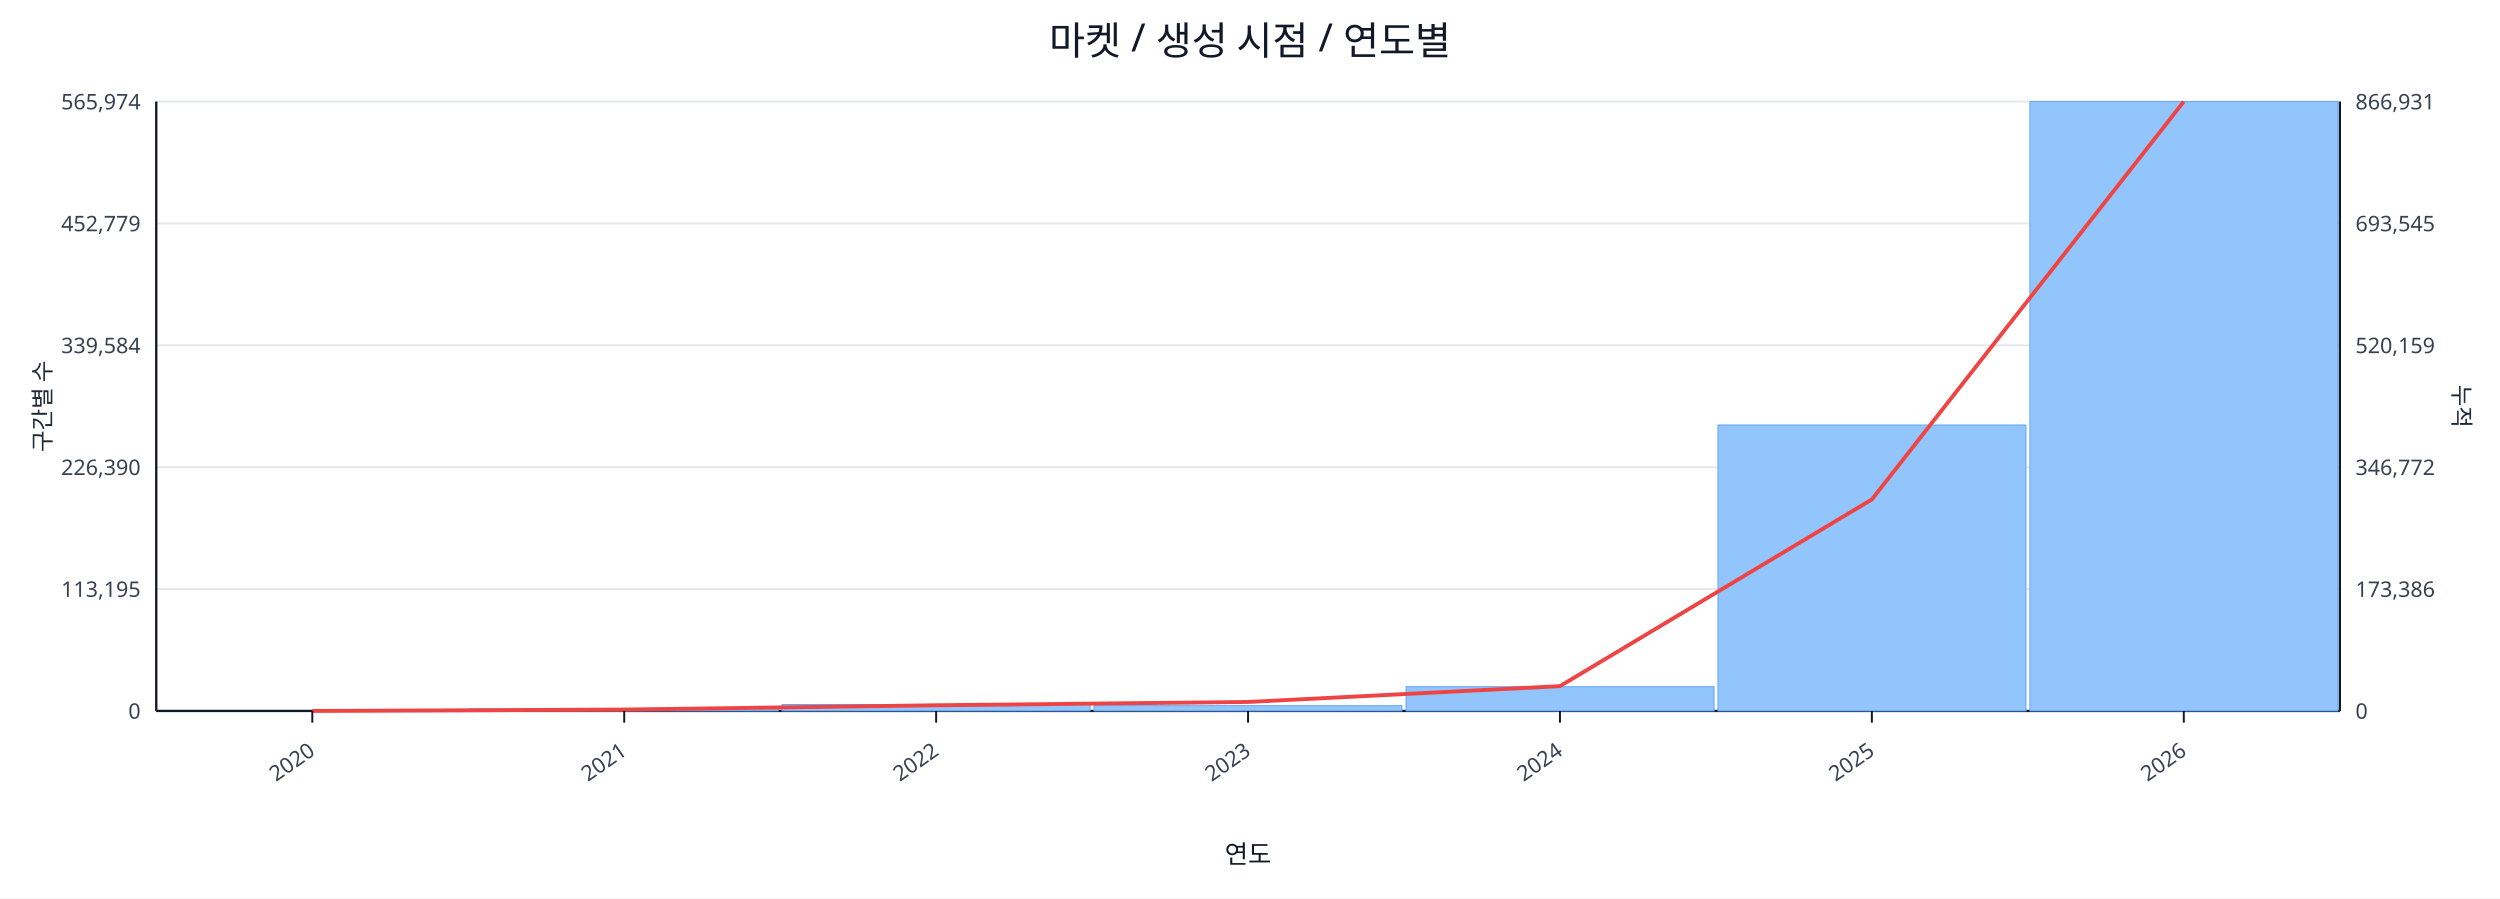
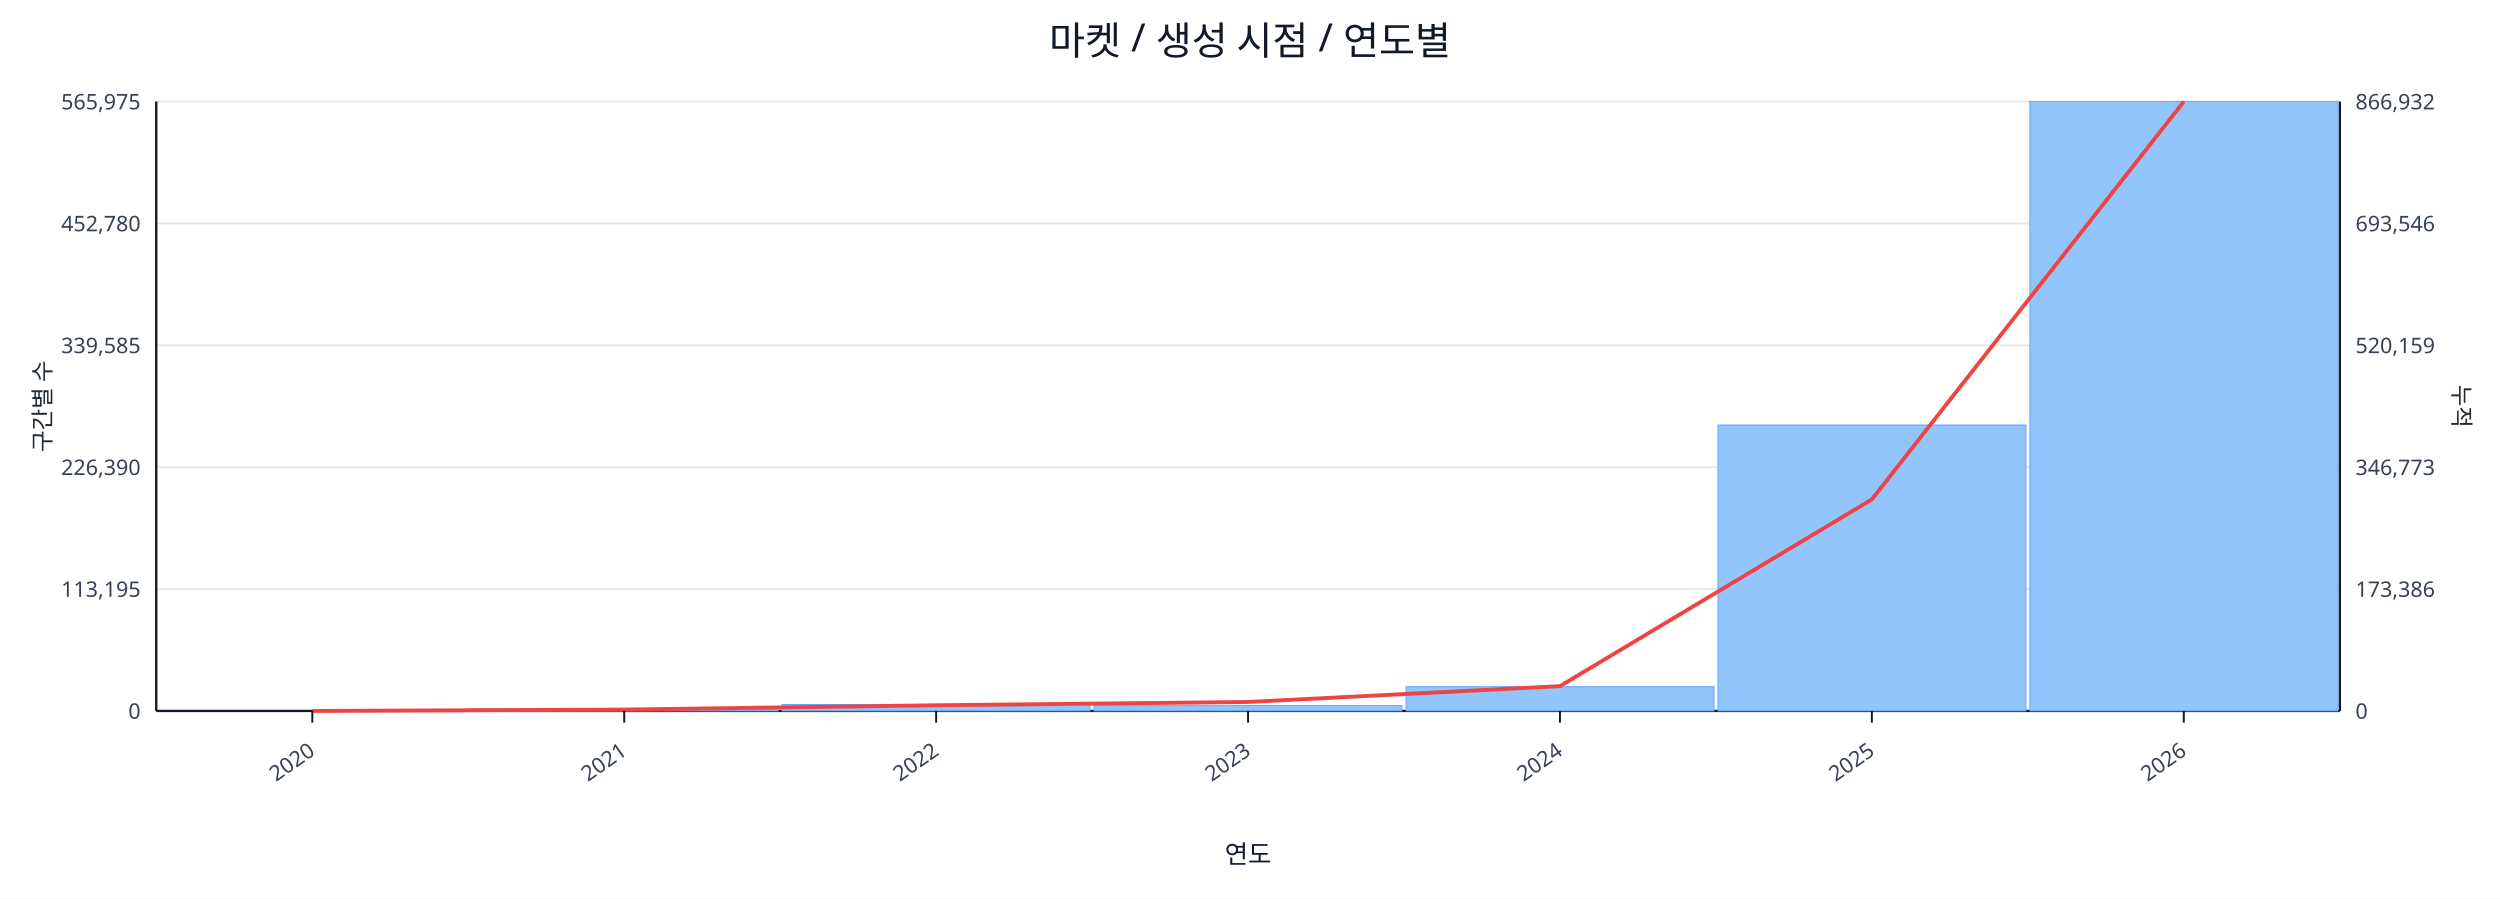
<svg xmlns="http://www.w3.org/2000/svg" width="1280" height="460" viewBox="0 0 1280 460">
  <rect x="0" y="0" width="100%" height="100%" fill="#ffffff" />
  <text x="640.0" y="28" font-size="20" text-anchor="middle" font-family="sans-serif" fill="#111827">마켓 / 생성 시점 / 연도별</text>
  <line x1="80.0" y1="52.0" x2="1198.0" y2="52.0" stroke="#e5e7eb" stroke-width="1" />
-   <text x="72.0" y="56.0" font-size="11" text-anchor="end" font-family="sans-serif" fill="#374151">565,974</text>
-   <text x="1206.0" y="56.0" font-size="11" text-anchor="start" font-family="sans-serif" fill="#374151">866,931</text>
+   <text x="72.0" y="56.0" font-size="11" text-anchor="end" font-family="sans-serif" fill="#374151">565,975</text>
+   <text x="1206.0" y="56.0" font-size="11" text-anchor="start" font-family="sans-serif" fill="#374151">866,932</text>
  <line x1="80.0" y1="114.4" x2="1198.0" y2="114.4" stroke="#e5e7eb" stroke-width="1" />
-   <text x="72.0" y="118.4" font-size="11" text-anchor="end" font-family="sans-serif" fill="#374151">452,779</text>
-   <text x="1206.0" y="118.4" font-size="11" text-anchor="start" font-family="sans-serif" fill="#374151">693,545</text>
+   <text x="72.0" y="118.4" font-size="11" text-anchor="end" font-family="sans-serif" fill="#374151">452,780</text>
+   <text x="1206.0" y="118.4" font-size="11" text-anchor="start" font-family="sans-serif" fill="#374151">693,546</text>
  <line x1="80.0" y1="176.8" x2="1198.0" y2="176.8" stroke="#e5e7eb" stroke-width="1" />
-   <text x="72.0" y="180.8" font-size="11" text-anchor="end" font-family="sans-serif" fill="#374151">339,584</text>
+   <text x="72.0" y="180.8" font-size="11" text-anchor="end" font-family="sans-serif" fill="#374151">339,585</text>
  <text x="1206.0" y="180.8" font-size="11" text-anchor="start" font-family="sans-serif" fill="#374151">520,159</text>
  <line x1="80.0" y1="239.2" x2="1198.0" y2="239.2" stroke="#e5e7eb" stroke-width="1" />
  <text x="72.0" y="243.2" font-size="11" text-anchor="end" font-family="sans-serif" fill="#374151">226,390</text>
-   <text x="1206.0" y="243.2" font-size="11" text-anchor="start" font-family="sans-serif" fill="#374151">346,772</text>
+   <text x="1206.0" y="243.2" font-size="11" text-anchor="start" font-family="sans-serif" fill="#374151">346,773</text>
  <line x1="80.0" y1="301.6" x2="1198.0" y2="301.6" stroke="#e5e7eb" stroke-width="1" />
  <text x="72.0" y="305.6" font-size="11" text-anchor="end" font-family="sans-serif" fill="#374151">113,195</text>
  <text x="1206.0" y="305.6" font-size="11" text-anchor="start" font-family="sans-serif" fill="#374151">173,386</text>
  <line x1="80.0" y1="364.0" x2="1198.0" y2="364.0" stroke="#e5e7eb" stroke-width="1" />
  <text x="72.0" y="368.0" font-size="11" text-anchor="end" font-family="sans-serif" fill="#374151">0</text>
  <text x="1206.0" y="368.0" font-size="11" text-anchor="start" font-family="sans-serif" fill="#374151">0</text>
  <line x1="80.0" y1="364.0" x2="1198.0" y2="364.0" stroke="#111827" stroke-width="1.2" />
  <line x1="80.0" y1="52.0" x2="80.0" y2="364.0" stroke="#111827" stroke-width="1.2" />
  <line x1="1198.0" y1="52.0" x2="1198.0" y2="364.0" stroke="#111827" stroke-width="1.2" />
  <rect x="81.0" y="364.0" width="157.7" height="0.0" fill="#93c5fd" stroke="#60a5fa" stroke-width="0.5" />
  <rect x="240.7" y="363.0" width="157.7" height="1.0" fill="#93c5fd" stroke="#60a5fa" stroke-width="0.5" />
  <rect x="400.4" y="360.7" width="157.7" height="3.3" fill="#93c5fd" stroke="#60a5fa" stroke-width="0.5" />
  <rect x="560.1" y="361.3" width="157.7" height="2.7" fill="#93c5fd" stroke="#60a5fa" stroke-width="0.5" />
  <rect x="719.9" y="351.6" width="157.7" height="12.4" fill="#93c5fd" stroke="#60a5fa" stroke-width="0.5" />
  <rect x="879.6" y="217.6" width="157.7" height="146.4" fill="#93c5fd" stroke="#60a5fa" stroke-width="0.5" />
  <rect x="1039.3" y="52.0" width="157.7" height="312.0" fill="#93c5fd" stroke="#60a5fa" stroke-width="0.5" />
  <polyline fill="none" stroke="#ef4444" stroke-width="2" points="159.9,364.0 319.6,363.3 479.3,361.1 639.0,359.4 798.7,351.3 958.4,255.7 1118.1,52.0" />
  <line x1="159.9" y1="364.0" x2="159.9" y2="370.0" stroke="#111827" stroke-width="1" />
  <text x="161.9" y="386.0" font-size="11" text-anchor="end" transform="rotate(-35 161.9 386.0)" font-family="sans-serif" fill="#374151">2020</text>
  <line x1="319.6" y1="364.0" x2="319.6" y2="370.0" stroke="#111827" stroke-width="1" />
  <text x="321.6" y="386.0" font-size="11" text-anchor="end" transform="rotate(-35 321.6 386.0)" font-family="sans-serif" fill="#374151">2021</text>
  <line x1="479.3" y1="364.0" x2="479.3" y2="370.0" stroke="#111827" stroke-width="1" />
  <text x="481.3" y="386.0" font-size="11" text-anchor="end" transform="rotate(-35 481.3 386.0)" font-family="sans-serif" fill="#374151">2022</text>
  <line x1="639.0" y1="364.0" x2="639.0" y2="370.0" stroke="#111827" stroke-width="1" />
  <text x="641.0" y="386.0" font-size="11" text-anchor="end" transform="rotate(-35 641.0 386.0)" font-family="sans-serif" fill="#374151">2023</text>
  <line x1="798.7" y1="364.0" x2="798.7" y2="370.0" stroke="#111827" stroke-width="1" />
  <text x="800.7" y="386.0" font-size="11" text-anchor="end" transform="rotate(-35 800.7 386.0)" font-family="sans-serif" fill="#374151">2024</text>
  <line x1="958.4" y1="364.0" x2="958.4" y2="370.0" stroke="#111827" stroke-width="1" />
  <text x="960.4" y="386.0" font-size="11" text-anchor="end" transform="rotate(-35 960.4 386.0)" font-family="sans-serif" fill="#374151">2025</text>
  <line x1="1118.1" y1="364.0" x2="1118.1" y2="370.0" stroke="#111827" stroke-width="1" />
  <text x="1120.1" y="386.0" font-size="11" text-anchor="end" transform="rotate(-35 1120.1 386.0)" font-family="sans-serif" fill="#374151">2026</text>
  <text x="26" y="208.0" font-size="12" transform="rotate(-90 26 208.0)" text-anchor="middle" font-family="sans-serif" fill="#1f2937">구간별 수</text>
  <text x="1256.0" y="208.0" font-size="12" transform="rotate(90 1256.0 208.0)" text-anchor="middle" font-family="sans-serif" fill="#1f2937">누적</text>
  <text x="639.0" y="442.0" font-size="13" text-anchor="middle" font-family="sans-serif" fill="#111827">연도</text>
</svg>
